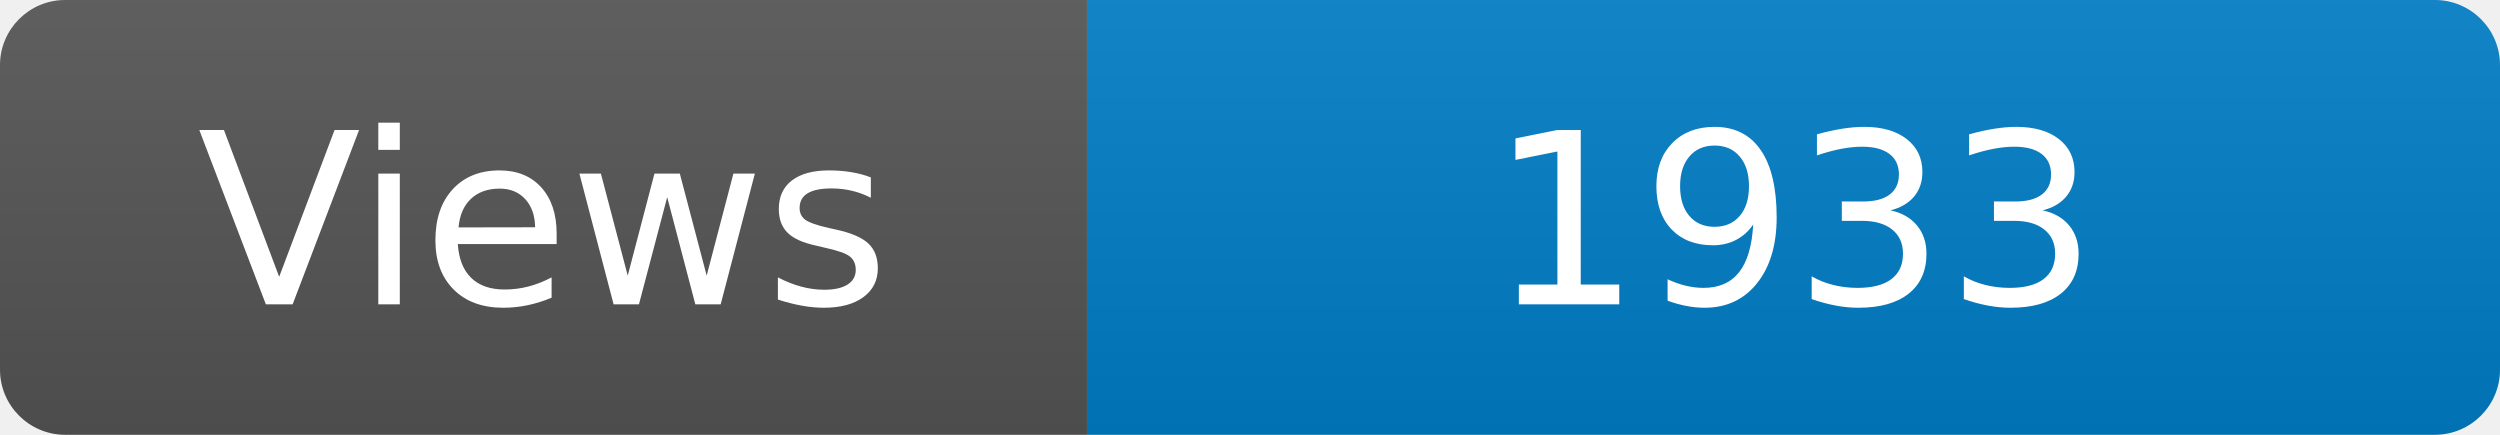
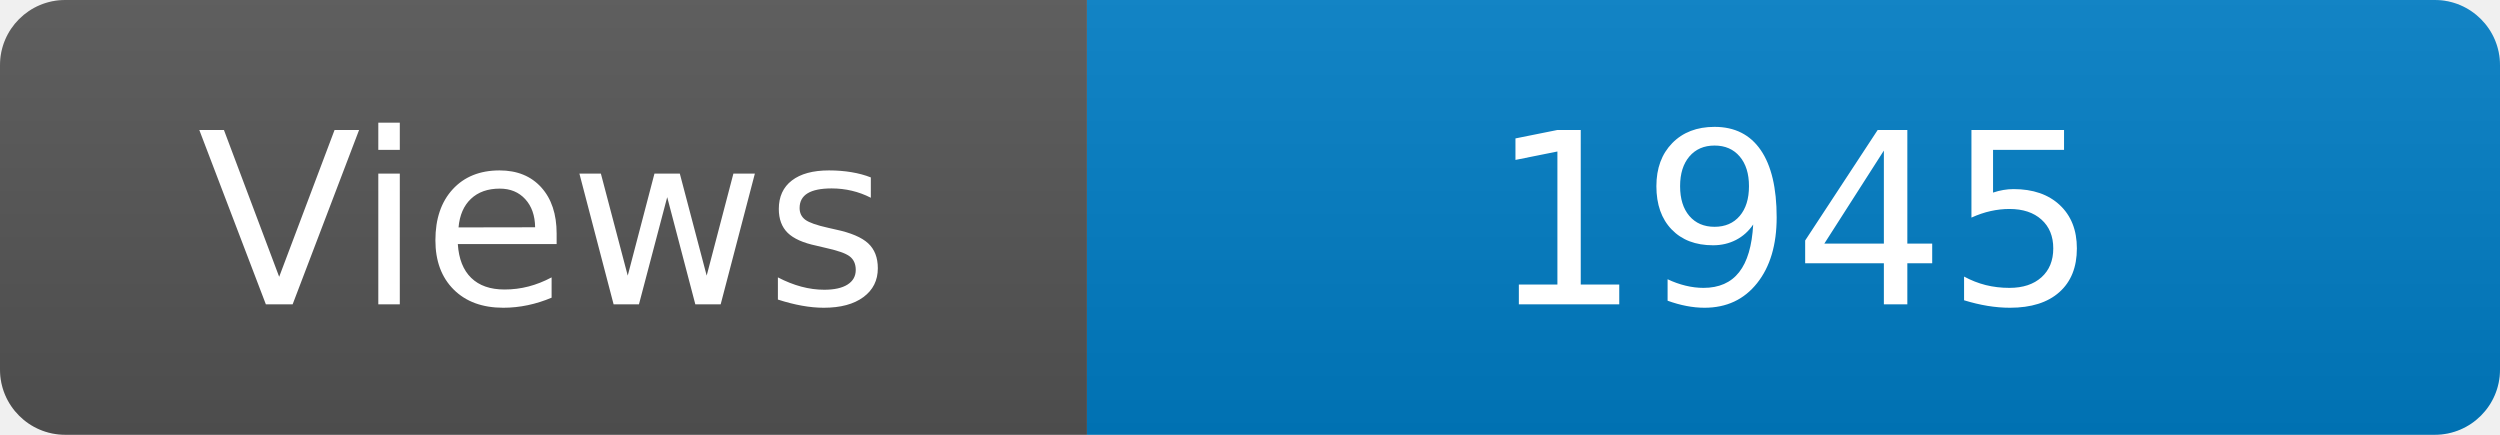
<svg xmlns="http://www.w3.org/2000/svg" width="115" height="20" role="img" aria-label="Maintained?: yes">
  <linearGradient id="s" x2="0" y2="100%">
    <stop offset="0" stop-color="#bbb" stop-opacity=".1" />
    <stop offset="1" stop-opacity=".1" />
  </linearGradient>
  <clipPath id="r">
    <rect width="115" height="20" rx="3" fill="#fff" />
  </clipPath>
  <g clip-path="url(#r)">
    <rect width="50" height="20" fill="#555" />
    <rect x="50" width="160" height="20" fill="#007ec6" />
    <rect width="115" height="20" fill="url(#s)" />
  </g>
  <g fill="#fff" text-anchor="middle" font-family="Verdana,Geneva,DejaVu Sans,sans-serif" font-size="110">
    <text x="250" y="140" transform="scale(.1)" fill="#fff">Views</text>
-     <text x="825" y="140" transform="scale(.1)" fill="#fff">1933</text>
+     <text x="825" y="140" transform="scale(.1)" fill="#fff">1945</text>
  </g>
</svg>
